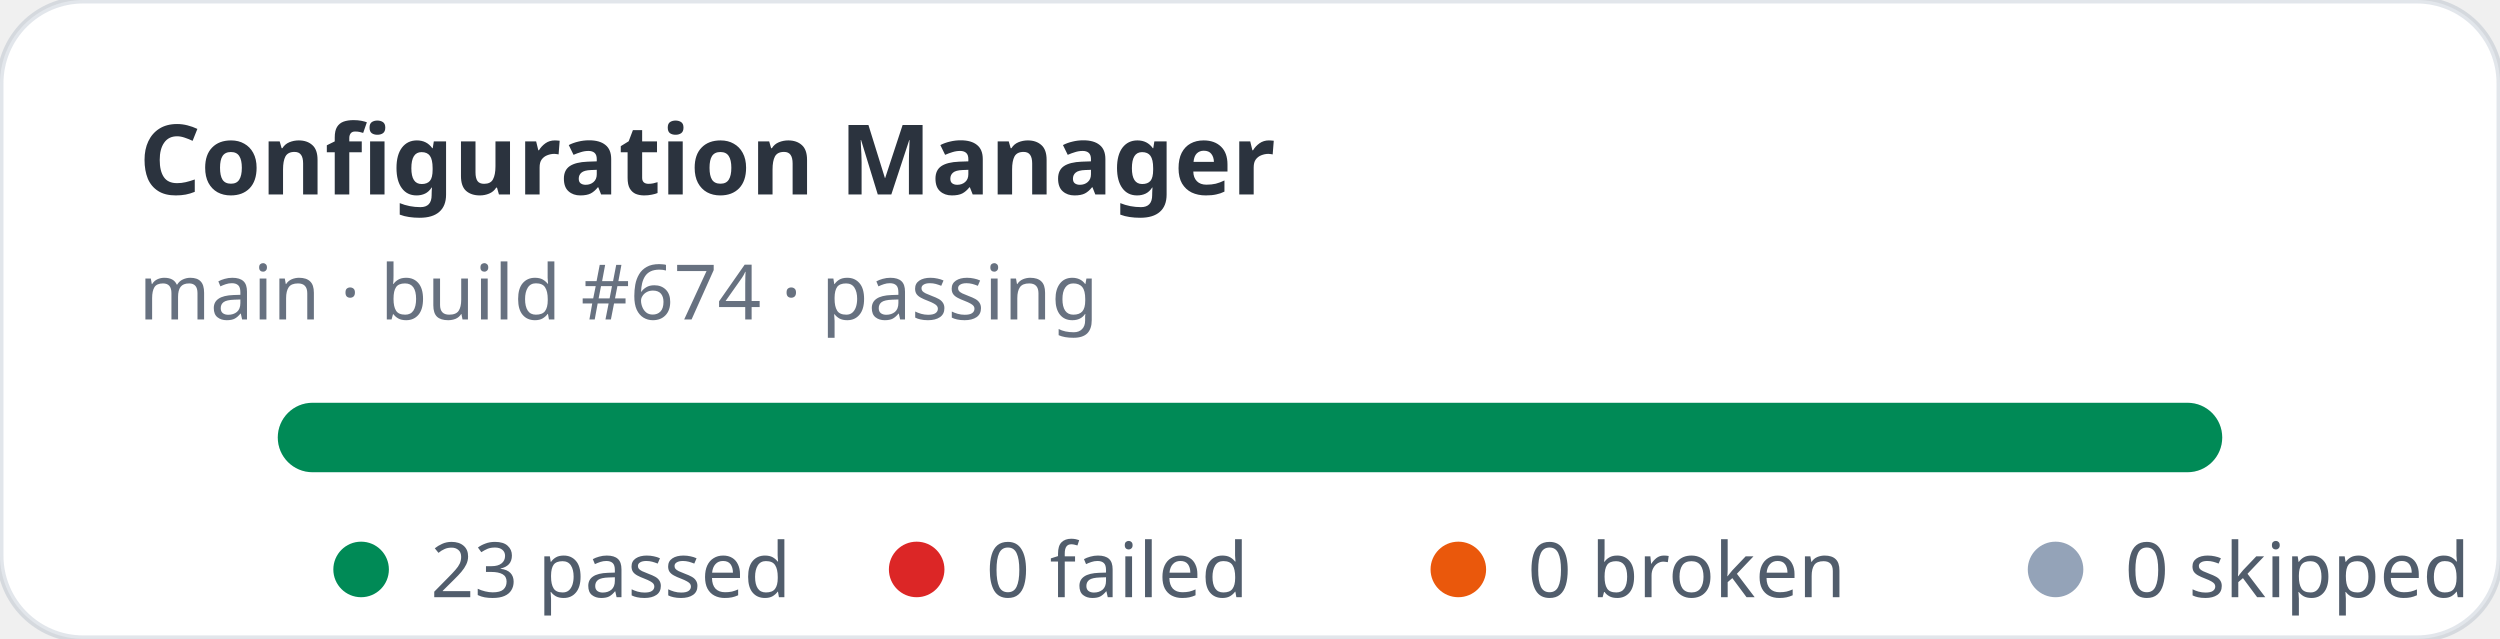
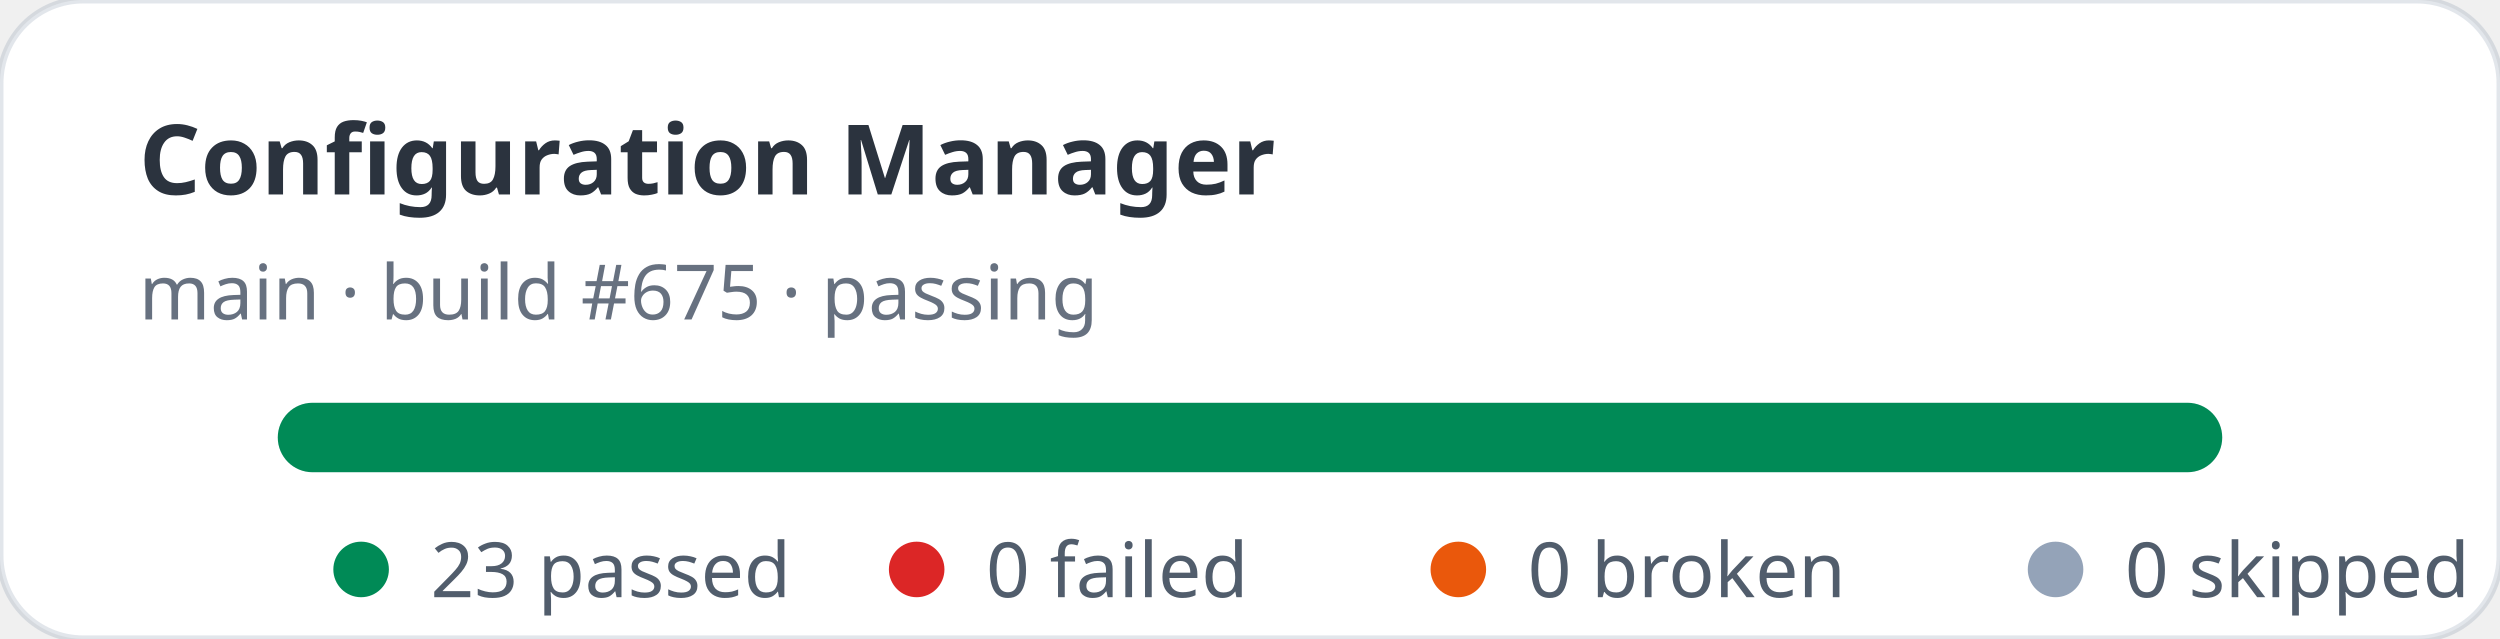
<svg xmlns="http://www.w3.org/2000/svg" width="360" height="92" viewBox="0 0 360 92" role="img" aria-label="Configuration Manager stats: 23 passed, 0 failed">
  <rect width="360" height="92" rx="12" fill="#ffffff" stroke="rgba(11,48,86,0.12)" />
  <text x="20" y="28" fill="rgba(1,10,24,0.83)" font-family="ui-sans-serif,system-ui,sans-serif" font-size="14" font-weight="700">Configuration Manager</text>
-   <text x="20" y="46" fill="rgba(2,19,44,0.6)" font-family="ui-sans-serif,system-ui,sans-serif" font-size="11">main · build #674 · passing</text>
+   <text x="20" y="46" fill="rgba(2,19,44,0.6)" font-family="ui-sans-serif,system-ui,sans-serif" font-size="11">main · build #675 · passing</text>
  <rect x="40" y="58" width="280" height="10" rx="5" fill="#e2e8f0" />
  <rect x="40" y="58" width="280" height="10" rx="5" fill="#008a56" />
  <g font-family="ui-sans-serif,system-ui,sans-serif" font-size="11" fill="rgba(1,18,40,0.68)">
    <circle cx="52" cy="82" r="4" fill="#008a56" />
    <text x="62" y="86">23 passed</text>
    <circle cx="132" cy="82" r="4" fill="#dc2626" />
    <text x="142" y="86">0 failed</text>
    <circle cx="210" cy="82" r="4" fill="#ea580c" />
    <text x="220" y="86">0 broken</text>
    <circle cx="296" cy="82" r="4" fill="#94a3b8" />
    <text x="306" y="86">0 skipped</text>
  </g>
</svg>
